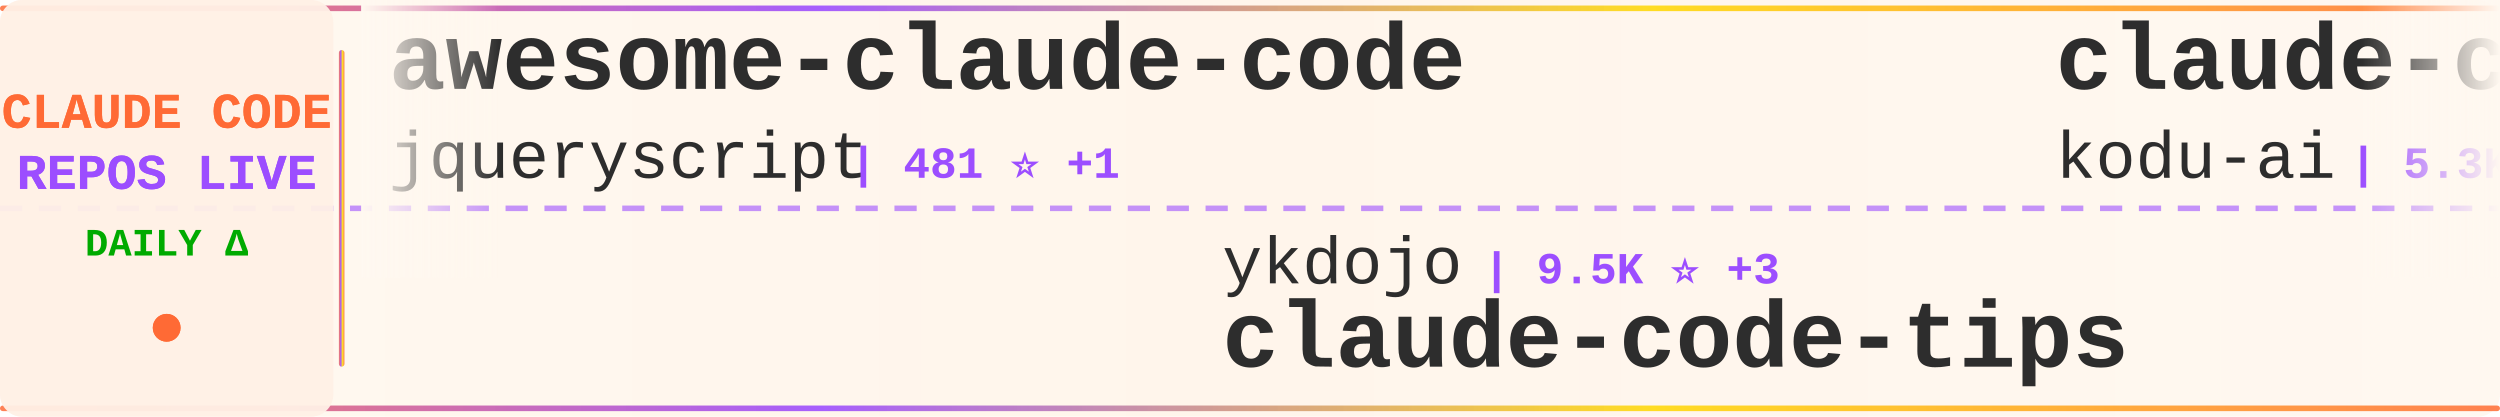
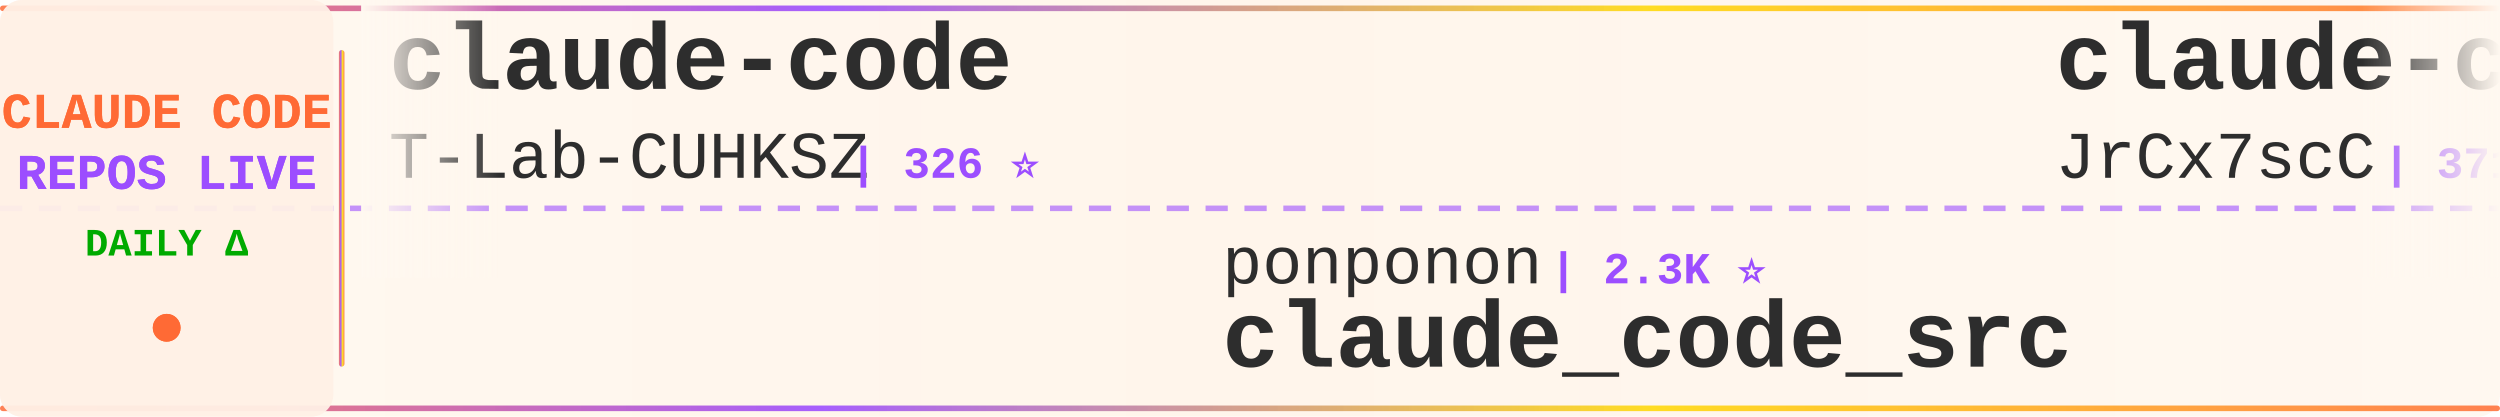
<svg xmlns="http://www.w3.org/2000/svg" width="900" height="150">
  <defs>
    <linearGradient id="tickerBg" x1="0%" y1="0%" x2="100%" y2="0%">
      <stop offset="0%" style="stop-color:#fff8f0;stop-opacity:0.98" />
      <stop offset="50%" style="stop-color:#fff5eb;stop-opacity:1" />
      <stop offset="100%" style="stop-color:#fff8f0;stop-opacity:0.98" />
    </linearGradient>
    <linearGradient id="borderGrad" x1="0%" y1="0%" x2="100%" y2="0%">
      <stop offset="0%" style="stop-color:#FF6B35;stop-opacity:0.85">
        <animate attributeName="stop-opacity" values="0.85;1;0.85" dur="2s" repeatCount="indefinite" />
      </stop>
      <stop offset="33%" style="stop-color:#9C4EFF;stop-opacity:0.9">
        <animate attributeName="stop-opacity" values="0.9;1;0.9" dur="2.2s" repeatCount="indefinite" />
      </stop>
      <stop offset="66%" style="stop-color:#FFD700;stop-opacity:0.85">
        <animate attributeName="stop-opacity" values="0.85;1;0.85" dur="1.8s" repeatCount="indefinite" />
      </stop>
      <stop offset="100%" style="stop-color:#FF6B35;stop-opacity:0.85">
        <animate attributeName="stop-opacity" values="0.85;1;0.85" dur="2s" repeatCount="indefinite" />
      </stop>
    </linearGradient>
    <filter id="textGlow">
      <feGaussianBlur stdDeviation="0.15" result="coloredBlur" />
      <feMerge>
        <feMergeNode in="coloredBlur" />
        <feMergeNode in="SourceGraphic" />
      </feMerge>
    </filter>
    <filter id="metricGlow">
      <feGaussianBlur stdDeviation="0.2" result="coloredBlur" />
      <feMerge>
        <feMergeNode in="coloredBlur" />
        <feMergeNode in="SourceGraphic" />
      </feMerge>
    </filter>
    <linearGradient id="leftFade" x1="0%" y1="0%" x2="100%" y2="0%">
      <stop offset="0%" style="stop-color:#fff8f0;stop-opacity:1" />
      <stop offset="100%" style="stop-color:#fff8f0;stop-opacity:0" />
    </linearGradient>
    <linearGradient id="rightFade" x1="0%" y1="0%" x2="100%" y2="0%">
      <stop offset="0%" style="stop-color:#fff8f0;stop-opacity:0" />
      <stop offset="100%" style="stop-color:#fff8f0;stop-opacity:1" />
    </linearGradient>
  </defs>
  <rect width="900" height="150" fill="url(#tickerBg)" rx="8" />
  <rect x="0" y="2" width="900" height="2" fill="url(#borderGrad)" rx="1" />
  <rect x="0" y="146" width="900" height="2" fill="url(#borderGrad)" rx="1" />
  <line x1="0" y1="75" x2="900" y2="75" stroke="#9C4EFF" stroke-width="2" stroke-dasharray="8 6" opacity="0.6" />
  <rect x="0" y="0" width="120" height="150" fill="#fff0e6" opacity="0.95" rx="8" />
  <text x="60" y="46" font-family="'Courier New', monospace" font-size="18" font-weight="bold" fill="#FF6B35" text-anchor="middle" filter="url(#textGlow)">
    CLAUDE CODE
  </text>
  <text x="60" y="68" font-family="'Courier New', monospace" font-size="18" font-weight="bold" fill="#9C4EFF" text-anchor="middle" filter="url(#textGlow)">
    REPOS LIVE
  </text>
  <text x="60" y="92" font-family="'Courier New', monospace" font-size="14" font-weight="bold" fill="#00aa00" text-anchor="middle">
    DAILY Δ
  </text>
  <circle cx="60" cy="118" r="5" fill="#FF6B35" filter="url(#metricGlow)">
    <animate attributeName="r" values="4;6;4" dur="1.5s" repeatCount="indefinite" />
    <animate attributeName="opacity" values="0.6;1;0.6" dur="1.5s" repeatCount="indefinite" />
  </circle>
  <rect x="122" y="18" width="2" height="114" fill="url(#borderGrad)" rx="1" />
  <clipPath id="tickerClip">
    <rect x="130" y="0" width="770" height="150" />
  </clipPath>
  <g clip-path="url(#tickerClip)">
    <g id="tickerItems">
      <animateTransform attributeName="transform" attributeType="XML" type="translate" from="0 0" to="-3000 0" dur="54s" repeatCount="indefinite" />
      <g transform="translate(0, 0)">
-         <text x="140" y="32" font-family="'Courier New', monospace" font-size="34" font-weight="bold" fill="#2d2d2d">awesome-claude-code</text>
-         <text x="140" y="64" font-family="'Courier New', monospace" font-size="24" font-weight="normal" fill="#2d2d2d" opacity="1.0">jqueryscript</text>
-         <text x="306" y="64" font-family="'Courier New', monospace" font-size="16" font-weight="bold" fill="#9C4EFF"> | 481 ⭐ +1</text>
+         <text x="140" y="32" font-family="'Courier New', monospace" font-size="34" font-weight="bold" fill="#2d2d2d">claude-code</text>
+         <text x="140" y="64" font-family="'Courier New', monospace" font-size="24" font-weight="normal" fill="#2d2d2d" opacity="1.0">T-Lab-CUHKSZ</text>
+         <text x="306" y="64" font-family="'Courier New', monospace" font-size="16" font-weight="bold" fill="#9C4EFF"> | 326 ⭐</text>
      </g>
      <g transform="translate(300, 0)">
-         <text x="140" y="102" font-family="'Courier New', monospace" font-size="24" font-weight="normal" fill="#2d2d2d" opacity="1.0">ykdojo</text>
-         <text x="234" y="102" font-family="'Courier New', monospace" font-size="16" font-weight="bold" fill="#9C4EFF"> | 9.5K ⭐ +3</text>
-         <text x="140" y="132" font-family="'Courier New', monospace" font-size="34" font-weight="bold" fill="#2d2d2d">claude-code-tips</text>
+         <text x="140" y="102" font-family="'Courier New', monospace" font-size="24" font-weight="normal" fill="#2d2d2d" opacity="1.0">ponponon</text>
+         <text x="258" y="102" font-family="'Courier New', monospace" font-size="16" font-weight="bold" fill="#9C4EFF"> | 2.3K ⭐</text>
+         <text x="140" y="132" font-family="'Courier New', monospace" font-size="34" font-weight="bold" fill="#2d2d2d">claude_code_src</text>
      </g>
      <g transform="translate(600, 0)">
-         <text x="140" y="32" font-family="'Courier New', monospace" font-size="34" font-weight="bold" fill="#2d2d2d">claude-coder</text>
-         <text x="140" y="64" font-family="'Courier New', monospace" font-size="24" font-weight="normal" fill="#2d2d2d" opacity="1.0">kodu-ai</text>
-         <text x="246" y="64" font-family="'Courier New', monospace" font-size="16" font-weight="bold" fill="#9C4EFF"> | 5.3K ⭐ -1</text>
-       </g>
-       <g transform="translate(900, 0)">
-         <text x="140" y="102" font-family="'Courier New', monospace" font-size="24" font-weight="normal" fill="#2d2d2d" opacity="1.0">nicedreamzapp</text>
-         <text x="318" y="102" font-family="'Courier New', monospace" font-size="16" font-weight="bold" fill="#9C4EFF"> | 3.0K ⭐ +1</text>
-         <text x="140" y="132" font-family="'Courier New', monospace" font-size="34" font-weight="bold" fill="#2d2d2d">claude-code-local</text>
-       </g>
-       <g transform="translate(1200, 0)">
-         <text x="140" y="32" font-family="'Courier New', monospace" font-size="34" font-weight="bold" fill="#2d2d2d">claude-code-source-code-...</text>
-         <text x="140" y="64" font-family="'Courier New', monospace" font-size="24" font-weight="normal" fill="#2d2d2d" opacity="1.0">ghuntley</text>
-         <text x="258" y="64" font-family="'Courier New', monospace" font-size="16" font-weight="bold" fill="#9C4EFF"> | 987 ⭐ +1</text>
-       </g>
-       <g transform="translate(1500, 0)">
-         <text x="140" y="102" font-family="'Courier New', monospace" font-size="24" font-weight="normal" fill="#2d2d2d" opacity="1.0">frankbria</text>
-         <text x="270" y="102" font-family="'Courier New', monospace" font-size="16" font-weight="bold" fill="#9C4EFF"> | 9.6K ⭐ -1</text>
-         <text x="140" y="132" font-family="'Courier New', monospace" font-size="34" font-weight="bold" fill="#2d2d2d">ralph-claude-code</text>
-       </g>
-       <g transform="translate(1800, 0)">
-         <text x="140" y="32" font-family="'Courier New', monospace" font-size="34" font-weight="bold" fill="#2d2d2d">Claude-Code</text>
-         <text x="140" y="64" font-family="'Courier New', monospace" font-size="24" font-weight="normal" fill="#2d2d2d" opacity="1.0">KPR111</text>
-         <text x="234" y="64" font-family="'Courier New', monospace" font-size="16" font-weight="bold" fill="#9C4EFF"> | 18 ⭐</text>
-       </g>
-       <g transform="translate(2100, 0)">
-         <text x="140" y="102" font-family="'Courier New', monospace" font-size="24" font-weight="normal" fill="#2d2d2d" opacity="1.0">ChrisWiles</text>
-         <text x="282" y="102" font-family="'Courier New', monospace" font-size="16" font-weight="bold" fill="#9C4EFF"> | 6.0K ⭐</text>
-         <text x="140" y="132" font-family="'Courier New', monospace" font-size="34" font-weight="bold" fill="#2d2d2d">claude-code-showcase</text>
-       </g>
-       <g transform="translate(2400, 0)">
        <text x="140" y="32" font-family="'Courier New', monospace" font-size="34" font-weight="bold" fill="#2d2d2d">claude-code-source</text>
        <text x="140" y="64" font-family="'Courier New', monospace" font-size="24" font-weight="normal" fill="#2d2d2d" opacity="1.0">JrCx7scC</text>
        <text x="258" y="64" font-family="'Courier New', monospace" font-size="16" font-weight="bold" fill="#9C4EFF"> | 371 ⭐</text>
      </g>
+       <g transform="translate(900, 0)">
+         <text x="140" y="102" font-family="'Courier New', monospace" font-size="24" font-weight="normal" fill="#2d2d2d" opacity="1.0">chauncygu</text>
+         <text x="270" y="102" font-family="'Courier New', monospace" font-size="16" font-weight="bold" fill="#9C4EFF"> | 2.8K ⭐</text>
+         <text x="140" y="132" font-family="'Courier New', monospace" font-size="34" font-weight="bold" fill="#2d2d2d">collection-claude-code-s...</text>
+       </g>
+       <g transform="translate(1200, 0)">
+         <text x="140" y="32" font-family="'Courier New', monospace" font-size="34" font-weight="bold" fill="#2d2d2d">claude-code-source</text>
+         <text x="140" y="64" font-family="'Courier New', monospace" font-size="24" font-weight="normal" fill="#2d2d2d" opacity="1.0">hangsman</text>
+         <text x="258" y="64" font-family="'Courier New', monospace" font-size="16" font-weight="bold" fill="#9C4EFF"> | 790 ⭐</text>
+       </g>
+       <g transform="translate(1500, 0)">
+         <text x="140" y="102" font-family="'Courier New', monospace" font-size="24" font-weight="normal" fill="#2d2d2d" opacity="1.0">router-for-me</text>
+         <text x="318" y="102" font-family="'Courier New', monospace" font-size="16" font-weight="bold" fill="#9C4EFF"> | 45.3K ⭐ +50</text>
+         <text x="140" y="132" font-family="'Courier New', monospace" font-size="34" font-weight="bold" fill="#2d2d2d">CLIProxyAPI</text>
+       </g>
+       <g transform="translate(1800, 0)">
+         <text x="140" y="32" font-family="'Courier New', monospace" font-size="34" font-weight="bold" fill="#2d2d2d">claude-code-video-toolki...</text>
+         <text x="140" y="64" font-family="'Courier New', monospace" font-size="24" font-weight="normal" fill="#2d2d2d" opacity="1.0">digitalsamba</text>
+         <text x="306" y="64" font-family="'Courier New', monospace" font-size="16" font-weight="bold" fill="#9C4EFF"> | 1.9K ⭐ +1</text>
+       </g>
+       <g transform="translate(2100, 0)">
+         <text x="140" y="102" font-family="'Courier New', monospace" font-size="24" font-weight="normal" fill="#2d2d2d" opacity="1.0">FlorianBruniaux</text>
+         <text x="342" y="102" font-family="'Courier New', monospace" font-size="16" font-weight="bold" fill="#9C4EFF"> | 5.6K ⭐ +2</text>
+         <text x="140" y="132" font-family="'Courier New', monospace" font-size="34" font-weight="bold" fill="#2d2d2d">claude-code-ultimate-gui...</text>
+       </g>
+       <g transform="translate(2400, 0)">
+         <text x="140" y="32" font-family="'Courier New', monospace" font-size="34" font-weight="bold" fill="#2d2d2d">awesome-claude-code</text>
+         <text x="140" y="64" font-family="'Courier New', monospace" font-size="24" font-weight="normal" fill="#2d2d2d" opacity="1.0">jqueryscript</text>
+         <text x="306" y="64" font-family="'Courier New', monospace" font-size="16" font-weight="bold" fill="#9C4EFF"> | 481 ⭐</text>
+       </g>
      <g transform="translate(2700, 0)">
-         <text x="140" y="102" font-family="'Courier New', monospace" font-size="24" font-weight="normal" fill="#2d2d2d" opacity="1.0">shanraisshan</text>
-         <text x="306" y="102" font-family="'Courier New', monospace" font-size="16" font-weight="bold" fill="#9C4EFF"> | 63.6K ⭐ +14</text>
-         <text x="140" y="132" font-family="'Courier New', monospace" font-size="34" font-weight="bold" fill="#2d2d2d">claude-code-best-practic...</text>
+         <text x="140" y="102" font-family="'Courier New', monospace" font-size="24" font-weight="normal" fill="#2d2d2d" opacity="1.0">edmund-io</text>
+         <text x="270" y="102" font-family="'Courier New', monospace" font-size="16" font-weight="bold" fill="#9C4EFF"> | 1.5K ⭐</text>
+         <text x="140" y="132" font-family="'Courier New', monospace" font-size="34" font-weight="bold" fill="#2d2d2d">edmunds-claude-code</text>
      </g>
      <g transform="translate(3000, 0)">
-         <text x="140" y="32" font-family="'Courier New', monospace" font-size="34" font-weight="bold" fill="#2d2d2d">awesome-claude-code</text>
-         <text x="140" y="64" font-family="'Courier New', monospace" font-size="24" font-weight="normal" fill="#2d2d2d" opacity="1.0">jqueryscript</text>
-         <text x="306" y="64" font-family="'Courier New', monospace" font-size="16" font-weight="bold" fill="#9C4EFF"> | 481 ⭐ +1</text>
+         <text x="140" y="32" font-family="'Courier New', monospace" font-size="34" font-weight="bold" fill="#2d2d2d">claude-code</text>
+         <text x="140" y="64" font-family="'Courier New', monospace" font-size="24" font-weight="normal" fill="#2d2d2d" opacity="1.0">T-Lab-CUHKSZ</text>
+         <text x="306" y="64" font-family="'Courier New', monospace" font-size="16" font-weight="bold" fill="#9C4EFF"> | 326 ⭐</text>
      </g>
      <g transform="translate(3300, 0)">
-         <text x="140" y="102" font-family="'Courier New', monospace" font-size="24" font-weight="normal" fill="#2d2d2d" opacity="1.0">ykdojo</text>
-         <text x="234" y="102" font-family="'Courier New', monospace" font-size="16" font-weight="bold" fill="#9C4EFF"> | 9.5K ⭐ +3</text>
-         <text x="140" y="132" font-family="'Courier New', monospace" font-size="34" font-weight="bold" fill="#2d2d2d">claude-code-tips</text>
+         <text x="140" y="102" font-family="'Courier New', monospace" font-size="24" font-weight="normal" fill="#2d2d2d" opacity="1.0">ponponon</text>
+         <text x="258" y="102" font-family="'Courier New', monospace" font-size="16" font-weight="bold" fill="#9C4EFF"> | 2.3K ⭐</text>
+         <text x="140" y="132" font-family="'Courier New', monospace" font-size="34" font-weight="bold" fill="#2d2d2d">claude_code_src</text>
      </g>
      <g transform="translate(3600, 0)">
-         <text x="140" y="32" font-family="'Courier New', monospace" font-size="34" font-weight="bold" fill="#2d2d2d">claude-coder</text>
-         <text x="140" y="64" font-family="'Courier New', monospace" font-size="24" font-weight="normal" fill="#2d2d2d" opacity="1.0">kodu-ai</text>
-         <text x="246" y="64" font-family="'Courier New', monospace" font-size="16" font-weight="bold" fill="#9C4EFF"> | 5.3K ⭐ -1</text>
+         <text x="140" y="32" font-family="'Courier New', monospace" font-size="34" font-weight="bold" fill="#2d2d2d">claude-code-source</text>
+         <text x="140" y="64" font-family="'Courier New', monospace" font-size="24" font-weight="normal" fill="#2d2d2d" opacity="1.0">JrCx7scC</text>
+         <text x="258" y="64" font-family="'Courier New', monospace" font-size="16" font-weight="bold" fill="#9C4EFF"> | 371 ⭐</text>
      </g>
      <g transform="translate(3900, 0)">
-         <text x="140" y="102" font-family="'Courier New', monospace" font-size="24" font-weight="normal" fill="#2d2d2d" opacity="1.0">nicedreamzapp</text>
-         <text x="318" y="102" font-family="'Courier New', monospace" font-size="16" font-weight="bold" fill="#9C4EFF"> | 3.0K ⭐ +1</text>
-         <text x="140" y="132" font-family="'Courier New', monospace" font-size="34" font-weight="bold" fill="#2d2d2d">claude-code-local</text>
+         <text x="140" y="102" font-family="'Courier New', monospace" font-size="24" font-weight="normal" fill="#2d2d2d" opacity="1.0">chauncygu</text>
+         <text x="270" y="102" font-family="'Courier New', monospace" font-size="16" font-weight="bold" fill="#9C4EFF"> | 2.8K ⭐</text>
+         <text x="140" y="132" font-family="'Courier New', monospace" font-size="34" font-weight="bold" fill="#2d2d2d">collection-claude-code-s...</text>
      </g>
    </g>
  </g>
  <rect x="130" y="0" width="50" height="100" fill="url(#leftFade)" />
  <rect x="850" y="0" width="50" height="100" fill="url(#rightFade)" />
</svg>
